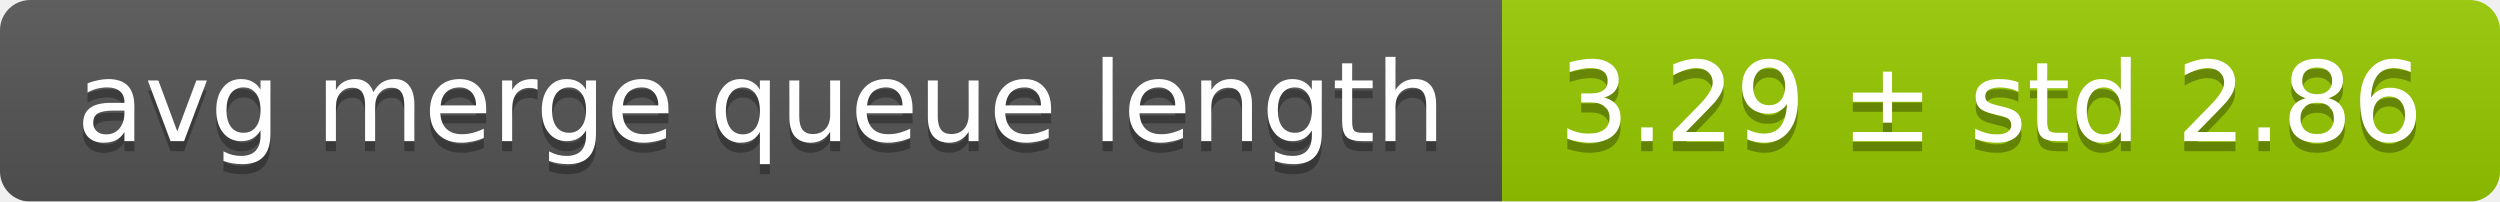
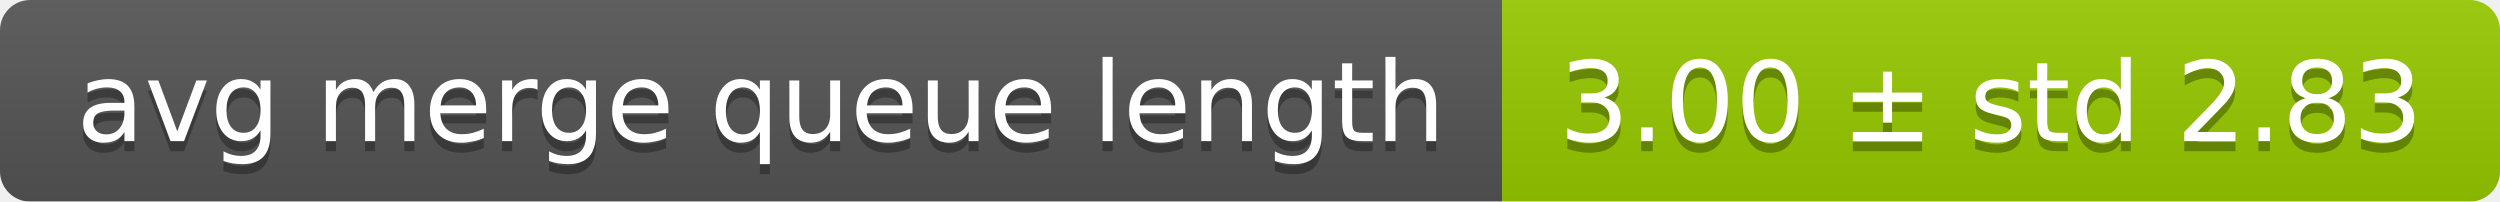
<svg xmlns="http://www.w3.org/2000/svg" width="248" height="20">
  <linearGradient id="smooth" x2="0" y2="100%">
    <stop offset="0" stop-color="#bbb" stop-opacity=".1" />
    <stop offset="1" stop-opacity=".1" />
  </linearGradient>
  <mask id="round">
    <rect width="248" height="20" rx="3" fill="#fff" />
  </mask>
  <g mask="url(#round)">
    <rect width="149" height="20" fill="#555" />
    <rect x="149" width="99" height="20" fill="#97ca00" />
    <rect width="248" height="20" fill="url(#smooth)" />
  </g>
  <g fill="#fff" text-anchor="middle" font-family="DejaVu Sans,Verdana,Geneva,sans-serif" font-size="11">
    <text x="75.5" y="15" fill="#010101" fill-opacity=".3">avg merge queue length</text>
    <text x="75.5" y="14">avg merge queue length</text>
-     <text x="197.5" y="15" fill="#010101" fill-opacity=".3">3.29 ± std 2.86</text>
-     <text x="197.5" y="14">3.29 ± std 2.86</text>
+     <text x="197.5" y="15" fill="#010101" fill-opacity=".3">3.00 ± std 2.83</text>
+     <text x="197.5" y="14">3.00 ± std 2.83</text>
  </g>
</svg>
